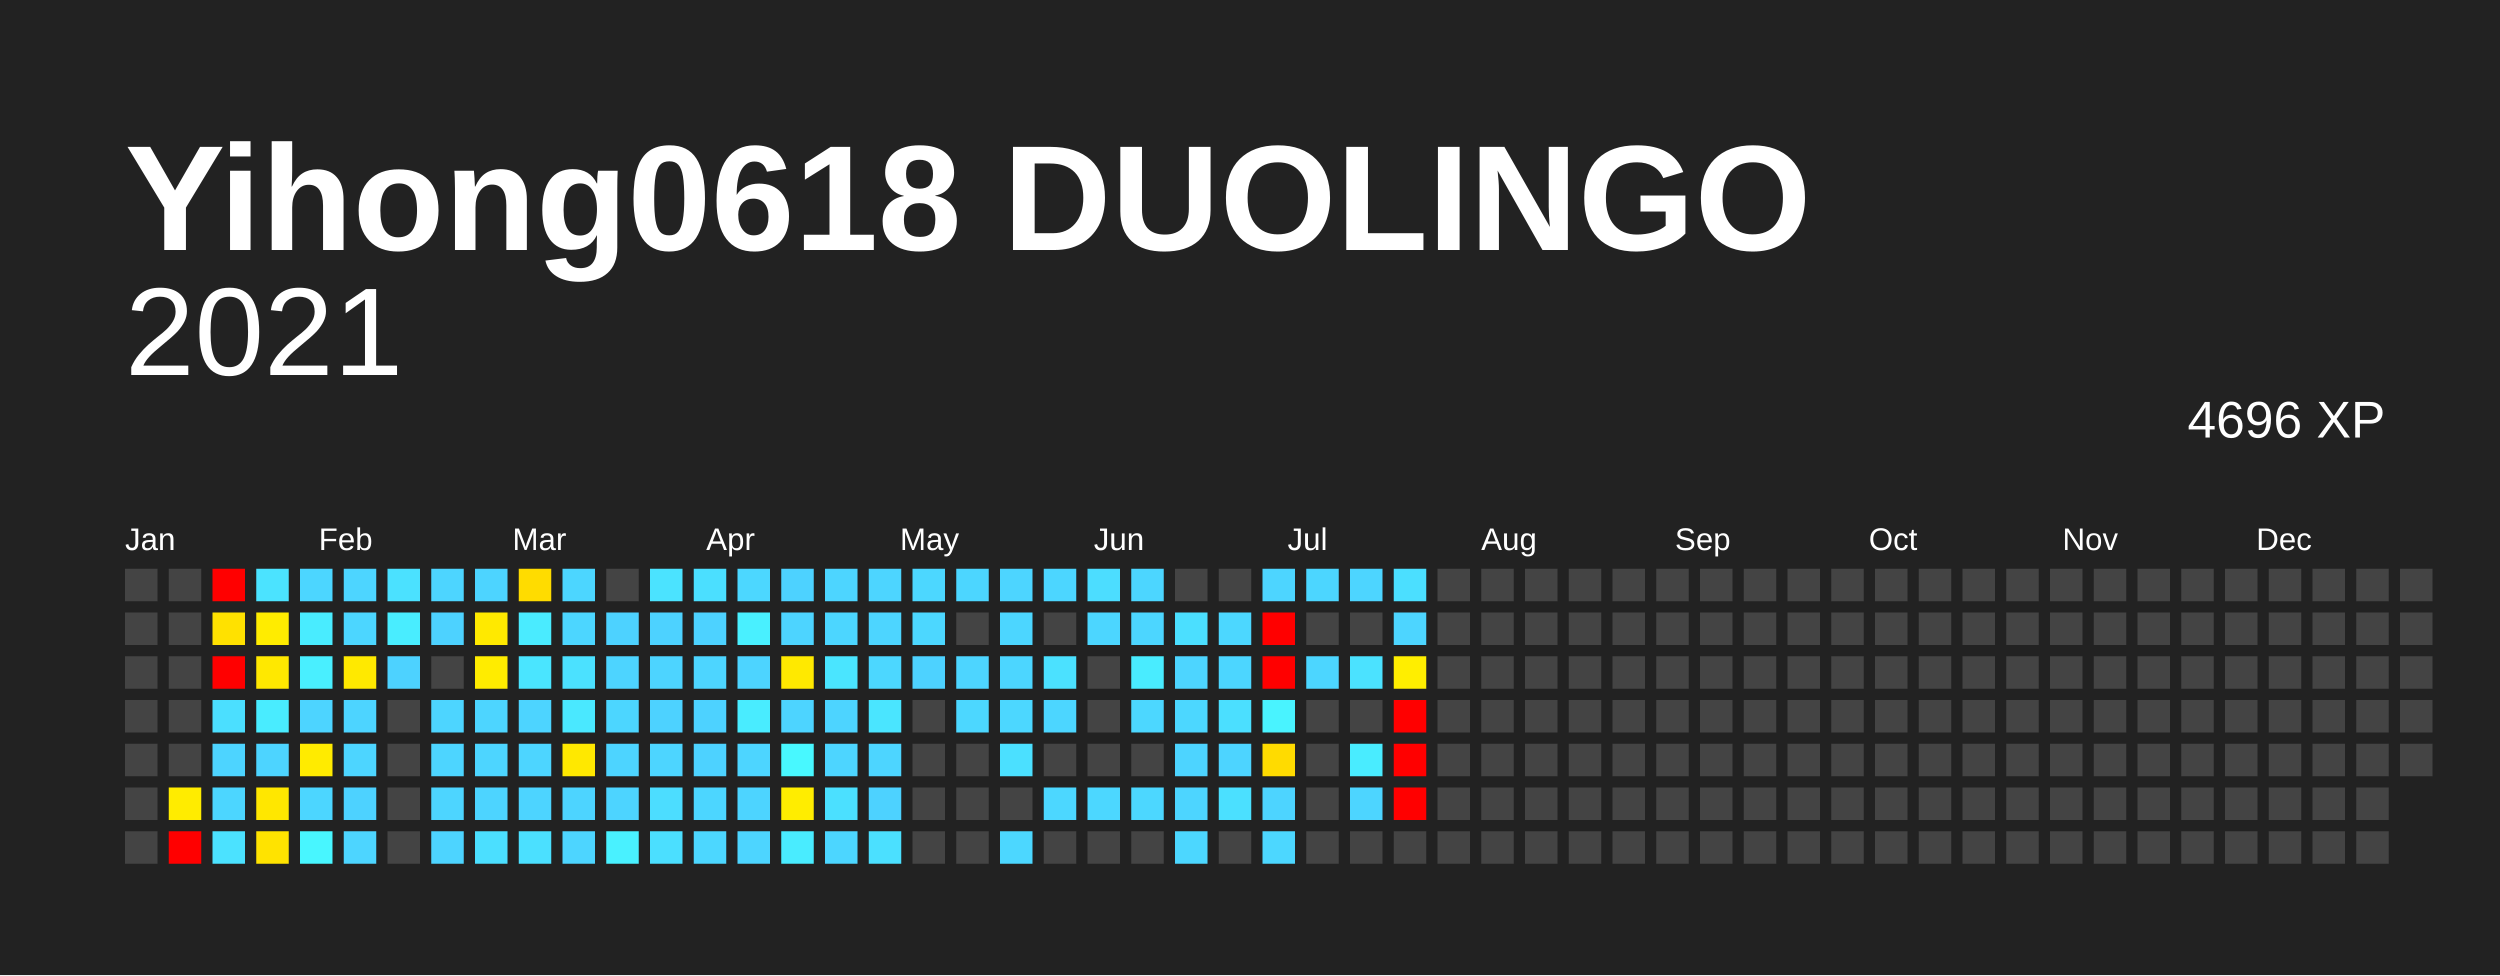
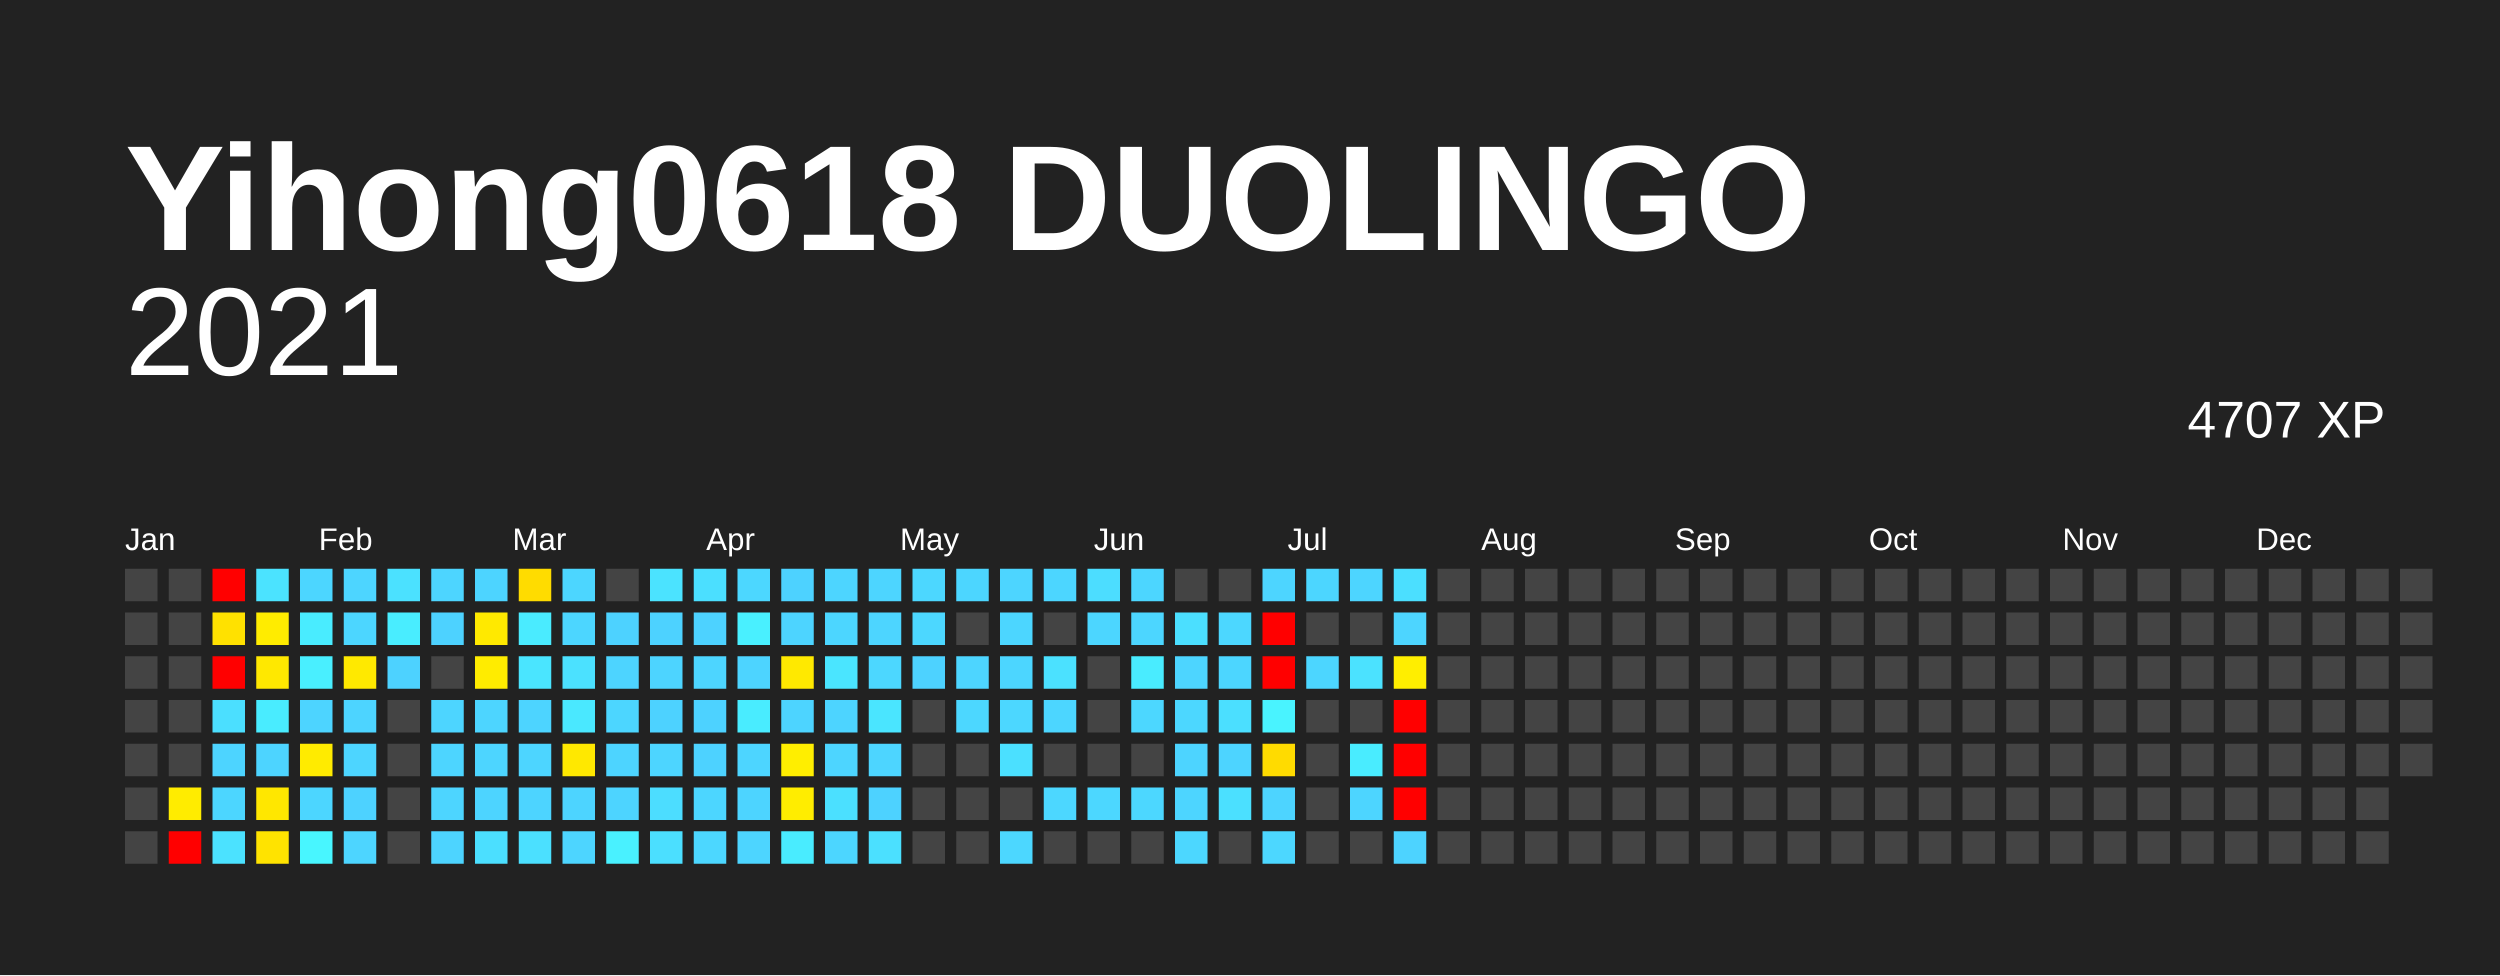
<svg xmlns="http://www.w3.org/2000/svg" baseProfile="full" height="78mm" version="1.1" viewBox="0,0,200,78" width="200mm">
  <defs />
  <rect fill="#222222" height="78" width="200" x="0" y="0" />
  <text fill="#FFFFFF" style="font-size:12px; font-family:Arial; font-weight:bold;" x="10" y="20">Yihong0618 DUOLINGO</text>
  <text alignment-baseline="hanging" fill="#FFFFFF" style="font-size:10.0px; font-family:Arial;" x="10" y="30">2021</text>
-   <text alignment-baseline="hanging" fill="#FFFFFF" style="font-size:4.125px; font-family:Arial;" x="175" y="35">4696 XP</text>
+   <text alignment-baseline="hanging" fill="#FFFFFF" style="font-size:4.125px; font-family:Arial;" x="175" y="35">4707 XP</text>
  <text fill="#FFFFFF" style="font-size:2.5px; font-family:Arial" x="10.0" y="44">Jan</text>
  <text fill="#FFFFFF" style="font-size:2.5px; font-family:Arial" x="25.5" y="44">Feb</text>
  <text fill="#FFFFFF" style="font-size:2.5px; font-family:Arial" x="41.0" y="44">Mar</text>
  <text fill="#FFFFFF" style="font-size:2.5px; font-family:Arial" x="56.5" y="44">Apr</text>
  <text fill="#FFFFFF" style="font-size:2.5px; font-family:Arial" x="72.0" y="44">May</text>
  <text fill="#FFFFFF" style="font-size:2.5px; font-family:Arial" x="87.5" y="44">Jun</text>
  <text fill="#FFFFFF" style="font-size:2.5px; font-family:Arial" x="103.0" y="44">Jul</text>
  <text fill="#FFFFFF" style="font-size:2.5px; font-family:Arial" x="118.5" y="44">Aug</text>
  <text fill="#FFFFFF" style="font-size:2.5px; font-family:Arial" x="134.0" y="44">Sep</text>
  <text fill="#FFFFFF" style="font-size:2.5px; font-family:Arial" x="149.5" y="44">Oct</text>
  <text fill="#FFFFFF" style="font-size:2.5px; font-family:Arial" x="165.0" y="44">Nov</text>
  <text fill="#FFFFFF" style="font-size:2.5px; font-family:Arial" x="180.5" y="44">Dec</text>
  <rect fill="#444444" height="2.6" width="2.6" x="10.0" y="45.5" />
  <rect fill="#444444" height="2.6" width="2.6" x="10.0" y="49.0" />
  <rect fill="#444444" height="2.6" width="2.6" x="10.0" y="52.5" />
  <rect fill="#444444" height="2.6" width="2.6" x="10.0" y="56.0" />
  <rect fill="#444444" height="2.6" width="2.6" x="10.0" y="59.5" />
  <rect fill="#444444" height="2.6" width="2.6" x="10.0" y="63.0" />
  <rect fill="#444444" height="2.6" width="2.6" x="10.0" y="66.5" />
  <rect fill="#444444" height="2.6" width="2.6" x="13.5" y="45.5" />
  <rect fill="#444444" height="2.6" width="2.6" x="13.5" y="49.0" />
  <rect fill="#444444" height="2.6" width="2.6" x="13.5" y="52.5" />
  <rect fill="#444444" height="2.6" width="2.6" x="13.5" y="56.0" />
  <rect fill="#444444" height="2.6" width="2.6" x="13.5" y="59.5" />
  <rect fill="#ffec00" height="2.6" width="2.6" x="13.5" y="63.0" />
  <rect fill="red" height="2.6" width="2.6" x="13.5" y="66.5" />
  <rect fill="red" height="2.6" width="2.6" x="17.0" y="45.5" />
  <rect fill="#ffe100" height="2.6" width="2.6" x="17.0" y="49.0" />
  <rect fill="red" height="2.6" width="2.6" x="17.0" y="52.5" />
  <rect fill="#4bdfff" height="2.6" width="2.6" x="17.0" y="56.0" />
  <rect fill="#4dd4ff" height="2.6" width="2.6" x="17.0" y="59.5" />
  <rect fill="#4cd6ff" height="2.6" width="2.6" x="17.0" y="63.0" />
  <rect fill="#4be2ff" height="2.6" width="2.6" x="17.0" y="66.5" />
  <rect fill="#4be3ff" height="2.6" width="2.6" x="20.5" y="45.5" />
  <rect fill="#ffec00" height="2.6" width="2.6" x="20.5" y="49.0" />
  <rect fill="#ffe800" height="2.6" width="2.6" x="20.5" y="52.5" />
  <rect fill="#49ecff" height="2.6" width="2.6" x="20.5" y="56.0" />
  <rect fill="#4dd4ff" height="2.6" width="2.6" x="20.5" y="59.5" />
  <rect fill="#ffe700" height="2.6" width="2.6" x="20.5" y="63.0" />
  <rect fill="#ffe300" height="2.6" width="2.6" x="20.5" y="66.5" />
  <rect fill="#4cd6ff" height="2.6" width="2.6" x="24.0" y="45.5" />
  <rect fill="#49ecff" height="2.6" width="2.6" x="24.0" y="49.0" />
  <rect fill="#49efff" height="2.6" width="2.6" x="24.0" y="52.5" />
  <rect fill="#4dd4ff" height="2.6" width="2.6" x="24.0" y="56.0" />
  <rect fill="#ffeb00" height="2.6" width="2.6" x="24.0" y="59.5" />
  <rect fill="#4cd6ff" height="2.6" width="2.6" x="24.0" y="63.0" />
  <rect fill="#48f6ff" height="2.6" width="2.6" x="24.0" y="66.5" />
  <rect fill="#4dd5ff" height="2.6" width="2.6" x="27.5" y="45.5" />
  <rect fill="#4cd6ff" height="2.6" width="2.6" x="27.5" y="49.0" />
  <rect fill="#ffe900" height="2.6" width="2.6" x="27.5" y="52.5" />
  <rect fill="#4dd4ff" height="2.6" width="2.6" x="27.5" y="56.0" />
  <rect fill="#4dd5ff" height="2.6" width="2.6" x="27.5" y="59.5" />
  <rect fill="#4dd2ff" height="2.6" width="2.6" x="27.5" y="63.0" />
  <rect fill="#4dd5ff" height="2.6" width="2.6" x="27.5" y="66.5" />
  <rect fill="#4be1ff" height="2.6" width="2.6" x="31.0" y="45.5" />
  <rect fill="#49edff" height="2.6" width="2.6" x="31.0" y="49.0" />
  <rect fill="#4dd2ff" height="2.6" width="2.6" x="31.0" y="52.5" />
  <rect fill="#444444" height="2.6" width="2.6" x="31.0" y="56.0" />
  <rect fill="#444444" height="2.6" width="2.6" x="31.0" y="59.5" />
  <rect fill="#444444" height="2.6" width="2.6" x="31.0" y="63.0" />
  <rect fill="#444444" height="2.6" width="2.6" x="31.0" y="66.5" />
  <rect fill="#4dd5ff" height="2.6" width="2.6" x="34.5" y="45.5" />
  <rect fill="#4dd2ff" height="2.6" width="2.6" x="34.5" y="49.0" />
  <rect fill="#444444" height="2.6" width="2.6" x="34.5" y="52.5" />
  <rect fill="#4dd5ff" height="2.6" width="2.6" x="34.5" y="56.0" />
  <rect fill="#4dd5ff" height="2.6" width="2.6" x="34.5" y="59.5" />
  <rect fill="#4dd5ff" height="2.6" width="2.6" x="34.5" y="63.0" />
  <rect fill="#4dd4ff" height="2.6" width="2.6" x="34.5" y="66.5" />
  <rect fill="#4dd4ff" height="2.6" width="2.6" x="38.0" y="45.5" />
  <rect fill="#ffe900" height="2.6" width="2.6" x="38.0" y="49.0" />
  <rect fill="#ffec00" height="2.6" width="2.6" x="38.0" y="52.5" />
  <rect fill="#4dd5ff" height="2.6" width="2.6" x="38.0" y="56.0" />
  <rect fill="#4dd5ff" height="2.6" width="2.6" x="38.0" y="59.5" />
  <rect fill="#4dd4ff" height="2.6" width="2.6" x="38.0" y="63.0" />
  <rect fill="#4bdfff" height="2.6" width="2.6" x="38.0" y="66.5" />
  <rect fill="#ffdc00" height="2.6" width="2.6" x="41.5" y="45.5" />
  <rect fill="#4aebff" height="2.6" width="2.6" x="41.5" y="49.0" />
  <rect fill="#4ae5ff" height="2.6" width="2.6" x="41.5" y="52.5" />
  <rect fill="#4dd4ff" height="2.6" width="2.6" x="41.5" y="56.0" />
  <rect fill="#4dd5ff" height="2.6" width="2.6" x="41.5" y="59.5" />
  <rect fill="#4dd4ff" height="2.6" width="2.6" x="41.5" y="63.0" />
  <rect fill="#4be0ff" height="2.6" width="2.6" x="41.5" y="66.5" />
  <rect fill="#4cd6ff" height="2.6" width="2.6" x="45.0" y="45.5" />
  <rect fill="#4cd6ff" height="2.6" width="2.6" x="45.0" y="49.0" />
  <rect fill="#4be1ff" height="2.6" width="2.6" x="45.0" y="52.5" />
  <rect fill="#4ae8ff" height="2.6" width="2.6" x="45.0" y="56.0" />
  <rect fill="#ffe800" height="2.6" width="2.6" x="45.0" y="59.5" />
  <rect fill="#4dd4ff" height="2.6" width="2.6" x="45.0" y="63.0" />
  <rect fill="#4dd5ff" height="2.6" width="2.6" x="45.0" y="66.5" />
  <rect fill="#444444" height="2.6" width="2.6" x="48.5" y="45.5" />
  <rect fill="#4dd2ff" height="2.6" width="2.6" x="48.5" y="49.0" />
  <rect fill="#4dd4ff" height="2.6" width="2.6" x="48.5" y="52.5" />
  <rect fill="#4cd6ff" height="2.6" width="2.6" x="48.5" y="56.0" />
  <rect fill="#4dd4ff" height="2.6" width="2.6" x="48.5" y="59.5" />
  <rect fill="#4dd4ff" height="2.6" width="2.6" x="48.5" y="63.0" />
  <rect fill="#49f1ff" height="2.6" width="2.6" x="48.5" y="66.5" />
  <rect fill="#4be3ff" height="2.6" width="2.6" x="52.0" y="45.5" />
  <rect fill="#4dd2ff" height="2.6" width="2.6" x="52.0" y="49.0" />
  <rect fill="#4dd4ff" height="2.6" width="2.6" x="52.0" y="52.5" />
  <rect fill="#4dd2ff" height="2.6" width="2.6" x="52.0" y="56.0" />
  <rect fill="#4dd5ff" height="2.6" width="2.6" x="52.0" y="59.5" />
  <rect fill="#4cddff" height="2.6" width="2.6" x="52.0" y="63.0" />
  <rect fill="#4bdfff" height="2.6" width="2.6" x="52.0" y="66.5" />
  <rect fill="#4bdfff" height="2.6" width="2.6" x="55.5" y="45.5" />
  <rect fill="#4dd2ff" height="2.6" width="2.6" x="55.5" y="49.0" />
  <rect fill="#4dd5ff" height="2.6" width="2.6" x="55.5" y="52.5" />
  <rect fill="#4dd2ff" height="2.6" width="2.6" x="55.5" y="56.0" />
  <rect fill="#4dd2ff" height="2.6" width="2.6" x="55.5" y="59.5" />
  <rect fill="#4cd6ff" height="2.6" width="2.6" x="55.5" y="63.0" />
  <rect fill="#4cd7ff" height="2.6" width="2.6" x="55.5" y="66.5" />
  <rect fill="#4cd7ff" height="2.6" width="2.6" x="59.0" y="45.5" />
  <rect fill="#49f0ff" height="2.6" width="2.6" x="59.0" y="49.0" />
  <rect fill="#4dd4ff" height="2.6" width="2.6" x="59.0" y="52.5" />
  <rect fill="#49ecff" height="2.6" width="2.6" x="59.0" y="56.0" />
  <rect fill="#4dd5ff" height="2.6" width="2.6" x="59.0" y="59.5" />
  <rect fill="#4dd4ff" height="2.6" width="2.6" x="59.0" y="63.0" />
  <rect fill="#4dd5ff" height="2.6" width="2.6" x="59.0" y="66.5" />
  <rect fill="#4dd2ff" height="2.6" width="2.6" x="62.5" y="45.5" />
  <rect fill="#4dd4ff" height="2.6" width="2.6" x="62.5" y="49.0" />
  <rect fill="#ffe900" height="2.6" width="2.6" x="62.5" y="52.5" />
  <rect fill="#4dd4ff" height="2.6" width="2.6" x="62.5" y="56.0" />
-   <rect fill="#48f8ff" height="2.6" width="2.6" x="62.5" y="59.5" />
+   <rect fill="#ffee00" height="2.6" width="2.6" x="62.5" y="59.5" />
  <rect fill="#ffed00" height="2.6" width="2.6" x="62.5" y="63.0" />
  <rect fill="#49ecff" height="2.6" width="2.6" x="62.5" y="66.5" />
  <rect fill="#4dd5ff" height="2.6" width="2.6" x="66.0" y="45.5" />
  <rect fill="#4cd6ff" height="2.6" width="2.6" x="66.0" y="49.0" />
  <rect fill="#4ae5ff" height="2.6" width="2.6" x="66.0" y="52.5" />
  <rect fill="#4dd4ff" height="2.6" width="2.6" x="66.0" y="56.0" />
  <rect fill="#4dd5ff" height="2.6" width="2.6" x="66.0" y="59.5" />
  <rect fill="#4be0ff" height="2.6" width="2.6" x="66.0" y="63.0" />
  <rect fill="#4cd6ff" height="2.6" width="2.6" x="66.0" y="66.5" />
  <rect fill="#4dd5ff" height="2.6" width="2.6" x="69.5" y="45.5" />
  <rect fill="#4dd5ff" height="2.6" width="2.6" x="69.5" y="49.0" />
  <rect fill="#4cd7ff" height="2.6" width="2.6" x="69.5" y="52.5" />
  <rect fill="#4ae5ff" height="2.6" width="2.6" x="69.5" y="56.0" />
  <rect fill="#4dd5ff" height="2.6" width="2.6" x="69.5" y="59.5" />
  <rect fill="#4dd2ff" height="2.6" width="2.6" x="69.5" y="63.0" />
  <rect fill="#4be0ff" height="2.6" width="2.6" x="69.5" y="66.5" />
  <rect fill="#4cd7ff" height="2.6" width="2.6" x="73.0" y="45.5" />
  <rect fill="#4cd7ff" height="2.6" width="2.6" x="73.0" y="49.0" />
  <rect fill="#4dd2ff" height="2.6" width="2.6" x="73.0" y="52.5" />
  <rect fill="#444444" height="2.6" width="2.6" x="73.0" y="56.0" />
  <rect fill="#444444" height="2.6" width="2.6" x="73.0" y="59.5" />
  <rect fill="#444444" height="2.6" width="2.6" x="73.0" y="63.0" />
  <rect fill="#444444" height="2.6" width="2.6" x="73.0" y="66.5" />
  <rect fill="#4cd6ff" height="2.6" width="2.6" x="76.5" y="45.5" />
  <rect fill="#444444" height="2.6" width="2.6" x="76.5" y="49.0" />
  <rect fill="#4dd5ff" height="2.6" width="2.6" x="76.5" y="52.5" />
  <rect fill="#4cd7ff" height="2.6" width="2.6" x="76.5" y="56.0" />
  <rect fill="#444444" height="2.6" width="2.6" x="76.5" y="59.5" />
  <rect fill="#444444" height="2.6" width="2.6" x="76.5" y="63.0" />
  <rect fill="#444444" height="2.6" width="2.6" x="76.5" y="66.5" />
  <rect fill="#4dd5ff" height="2.6" width="2.6" x="80.0" y="45.5" />
  <rect fill="#4cd6ff" height="2.6" width="2.6" x="80.0" y="49.0" />
  <rect fill="#4cd6ff" height="2.6" width="2.6" x="80.0" y="52.5" />
  <rect fill="#4cd7ff" height="2.6" width="2.6" x="80.0" y="56.0" />
  <rect fill="#4be0ff" height="2.6" width="2.6" x="80.0" y="59.5" />
  <rect fill="#444444" height="2.6" width="2.6" x="80.0" y="63.0" />
  <rect fill="#4cd7ff" height="2.6" width="2.6" x="80.0" y="66.5" />
  <rect fill="#4cd6ff" height="2.6" width="2.6" x="83.5" y="45.5" />
  <rect fill="#444444" height="2.6" width="2.6" x="83.5" y="49.0" />
  <rect fill="#4be1ff" height="2.6" width="2.6" x="83.5" y="52.5" />
  <rect fill="#4cd6ff" height="2.6" width="2.6" x="83.5" y="56.0" />
  <rect fill="#444444" height="2.6" width="2.6" x="83.5" y="59.5" />
  <rect fill="#4cd7ff" height="2.6" width="2.6" x="83.5" y="63.0" />
  <rect fill="#444444" height="2.6" width="2.6" x="83.5" y="66.5" />
  <rect fill="#4cddff" height="2.6" width="2.6" x="87.0" y="45.5" />
  <rect fill="#4cd6ff" height="2.6" width="2.6" x="87.0" y="49.0" />
  <rect fill="#444444" height="2.6" width="2.6" x="87.0" y="52.5" />
  <rect fill="#444444" height="2.6" width="2.6" x="87.0" y="56.0" />
  <rect fill="#444444" height="2.6" width="2.6" x="87.0" y="59.5" />
  <rect fill="#4cd7ff" height="2.6" width="2.6" x="87.0" y="63.0" />
  <rect fill="#444444" height="2.6" width="2.6" x="87.0" y="66.5" />
  <rect fill="#4cd6ff" height="2.6" width="2.6" x="90.5" y="45.5" />
  <rect fill="#4cd6ff" height="2.6" width="2.6" x="90.5" y="49.0" />
  <rect fill="#49ecff" height="2.6" width="2.6" x="90.5" y="52.5" />
  <rect fill="#4cd7ff" height="2.6" width="2.6" x="90.5" y="56.0" />
  <rect fill="#444444" height="2.6" width="2.6" x="90.5" y="59.5" />
  <rect fill="#4cd7ff" height="2.6" width="2.6" x="90.5" y="63.0" />
  <rect fill="#444444" height="2.6" width="2.6" x="90.5" y="66.5" />
  <rect fill="#444444" height="2.6" width="2.6" x="94.0" y="45.5" />
  <rect fill="#4bdfff" height="2.6" width="2.6" x="94.0" y="49.0" />
  <rect fill="#4dd5ff" height="2.6" width="2.6" x="94.0" y="52.5" />
  <rect fill="#4cd7ff" height="2.6" width="2.6" x="94.0" y="56.0" />
  <rect fill="#4dd4ff" height="2.6" width="2.6" x="94.0" y="59.5" />
  <rect fill="#4dd5ff" height="2.6" width="2.6" x="94.0" y="63.0" />
  <rect fill="#4cd7ff" height="2.6" width="2.6" x="94.0" y="66.5" />
  <rect fill="#444444" height="2.6" width="2.6" x="97.5" y="45.5" />
  <rect fill="#4cd7ff" height="2.6" width="2.6" x="97.5" y="49.0" />
  <rect fill="#4cd6ff" height="2.6" width="2.6" x="97.5" y="52.5" />
  <rect fill="#4bdfff" height="2.6" width="2.6" x="97.5" y="56.0" />
  <rect fill="#4dd4ff" height="2.6" width="2.6" x="97.5" y="59.5" />
  <rect fill="#4be0ff" height="2.6" width="2.6" x="97.5" y="63.0" />
  <rect fill="#444444" height="2.6" width="2.6" x="97.5" y="66.5" />
  <rect fill="#4dd5ff" height="2.6" width="2.6" x="101.0" y="45.5" />
  <rect fill="red" height="2.6" width="2.6" x="101.0" y="49.0" />
  <rect fill="red" height="2.6" width="2.6" x="101.0" y="52.5" />
  <rect fill="#49f3ff" height="2.6" width="2.6" x="101.0" y="56.0" />
  <rect fill="#ffdb00" height="2.6" width="2.6" x="101.0" y="59.5" />
  <rect fill="#4dd4ff" height="2.6" width="2.6" x="101.0" y="63.0" />
  <rect fill="#4cd7ff" height="2.6" width="2.6" x="101.0" y="66.5" />
  <rect fill="#4cd6ff" height="2.6" width="2.6" x="104.5" y="45.5" />
  <rect fill="#444444" height="2.6" width="2.6" x="104.5" y="49.0" />
  <rect fill="#4cd6ff" height="2.6" width="2.6" x="104.5" y="52.5" />
  <rect fill="#444444" height="2.6" width="2.6" x="104.5" y="56.0" />
  <rect fill="#444444" height="2.6" width="2.6" x="104.5" y="59.5" />
  <rect fill="#444444" height="2.6" width="2.6" x="104.5" y="63.0" />
  <rect fill="#444444" height="2.6" width="2.6" x="104.5" y="66.5" />
  <rect fill="#4dd5ff" height="2.6" width="2.6" x="108.0" y="45.5" />
  <rect fill="#444444" height="2.6" width="2.6" x="108.0" y="49.0" />
  <rect fill="#4be2ff" height="2.6" width="2.6" x="108.0" y="52.5" />
  <rect fill="#444444" height="2.6" width="2.6" x="108.0" y="56.0" />
  <rect fill="#49ecff" height="2.6" width="2.6" x="108.0" y="59.5" />
  <rect fill="#4dd5ff" height="2.6" width="2.6" x="108.0" y="63.0" />
  <rect fill="#444444" height="2.6" width="2.6" x="108.0" y="66.5" />
  <rect fill="#4bdfff" height="2.6" width="2.6" x="111.5" y="45.5" />
  <rect fill="#4dd5ff" height="2.6" width="2.6" x="111.5" y="49.0" />
  <rect fill="#ffee00" height="2.6" width="2.6" x="111.5" y="52.5" />
  <rect fill="red" height="2.6" width="2.6" x="111.5" y="56.0" />
  <rect fill="red" height="2.6" width="2.6" x="111.5" y="59.5" />
  <rect fill="red" height="2.6" width="2.6" x="111.5" y="63.0" />
-   <rect fill="#444444" height="2.6" width="2.6" x="111.5" y="66.5" />
+   <rect fill="#4dd3ff" height="2.6" width="2.6" x="111.5" y="66.5" />
  <rect fill="#444444" height="2.6" width="2.6" x="115.0" y="45.5" />
  <rect fill="#444444" height="2.6" width="2.6" x="115.0" y="49.0" />
  <rect fill="#444444" height="2.6" width="2.6" x="115.0" y="52.5" />
  <rect fill="#444444" height="2.6" width="2.6" x="115.0" y="56.0" />
  <rect fill="#444444" height="2.6" width="2.6" x="115.0" y="59.5" />
  <rect fill="#444444" height="2.6" width="2.6" x="115.0" y="63.0" />
  <rect fill="#444444" height="2.6" width="2.6" x="115.0" y="66.5" />
  <rect fill="#444444" height="2.6" width="2.6" x="118.5" y="45.5" />
  <rect fill="#444444" height="2.6" width="2.6" x="118.5" y="49.0" />
  <rect fill="#444444" height="2.6" width="2.6" x="118.5" y="52.5" />
  <rect fill="#444444" height="2.6" width="2.6" x="118.5" y="56.0" />
  <rect fill="#444444" height="2.6" width="2.6" x="118.5" y="59.5" />
  <rect fill="#444444" height="2.6" width="2.6" x="118.5" y="63.0" />
  <rect fill="#444444" height="2.6" width="2.6" x="118.5" y="66.5" />
  <rect fill="#444444" height="2.6" width="2.6" x="122.0" y="45.5" />
  <rect fill="#444444" height="2.6" width="2.6" x="122.0" y="49.0" />
  <rect fill="#444444" height="2.6" width="2.6" x="122.0" y="52.5" />
  <rect fill="#444444" height="2.6" width="2.6" x="122.0" y="56.0" />
  <rect fill="#444444" height="2.6" width="2.6" x="122.0" y="59.5" />
  <rect fill="#444444" height="2.6" width="2.6" x="122.0" y="63.0" />
  <rect fill="#444444" height="2.6" width="2.6" x="122.0" y="66.5" />
  <rect fill="#444444" height="2.6" width="2.6" x="125.5" y="45.5" />
  <rect fill="#444444" height="2.6" width="2.6" x="125.5" y="49.0" />
  <rect fill="#444444" height="2.6" width="2.6" x="125.5" y="52.5" />
  <rect fill="#444444" height="2.6" width="2.6" x="125.5" y="56.0" />
  <rect fill="#444444" height="2.6" width="2.6" x="125.5" y="59.5" />
  <rect fill="#444444" height="2.6" width="2.6" x="125.5" y="63.0" />
  <rect fill="#444444" height="2.6" width="2.6" x="125.5" y="66.5" />
  <rect fill="#444444" height="2.6" width="2.6" x="129.0" y="45.5" />
  <rect fill="#444444" height="2.6" width="2.6" x="129.0" y="49.0" />
  <rect fill="#444444" height="2.6" width="2.6" x="129.0" y="52.5" />
  <rect fill="#444444" height="2.6" width="2.6" x="129.0" y="56.0" />
  <rect fill="#444444" height="2.6" width="2.6" x="129.0" y="59.5" />
  <rect fill="#444444" height="2.6" width="2.6" x="129.0" y="63.0" />
  <rect fill="#444444" height="2.6" width="2.6" x="129.0" y="66.5" />
  <rect fill="#444444" height="2.6" width="2.6" x="132.5" y="45.5" />
  <rect fill="#444444" height="2.6" width="2.6" x="132.5" y="49.0" />
  <rect fill="#444444" height="2.6" width="2.6" x="132.5" y="52.5" />
  <rect fill="#444444" height="2.6" width="2.6" x="132.5" y="56.0" />
  <rect fill="#444444" height="2.6" width="2.6" x="132.5" y="59.5" />
  <rect fill="#444444" height="2.6" width="2.6" x="132.5" y="63.0" />
  <rect fill="#444444" height="2.6" width="2.6" x="132.5" y="66.5" />
  <rect fill="#444444" height="2.6" width="2.6" x="136.0" y="45.5" />
  <rect fill="#444444" height="2.6" width="2.6" x="136.0" y="49.0" />
  <rect fill="#444444" height="2.6" width="2.6" x="136.0" y="52.5" />
  <rect fill="#444444" height="2.6" width="2.6" x="136.0" y="56.0" />
  <rect fill="#444444" height="2.6" width="2.6" x="136.0" y="59.5" />
  <rect fill="#444444" height="2.6" width="2.6" x="136.0" y="63.0" />
  <rect fill="#444444" height="2.6" width="2.6" x="136.0" y="66.5" />
  <rect fill="#444444" height="2.6" width="2.6" x="139.5" y="45.5" />
  <rect fill="#444444" height="2.6" width="2.6" x="139.5" y="49.0" />
  <rect fill="#444444" height="2.6" width="2.6" x="139.5" y="52.5" />
  <rect fill="#444444" height="2.6" width="2.6" x="139.5" y="56.0" />
  <rect fill="#444444" height="2.6" width="2.6" x="139.5" y="59.5" />
  <rect fill="#444444" height="2.6" width="2.6" x="139.5" y="63.0" />
  <rect fill="#444444" height="2.6" width="2.6" x="139.5" y="66.5" />
  <rect fill="#444444" height="2.6" width="2.6" x="143.0" y="45.5" />
  <rect fill="#444444" height="2.6" width="2.6" x="143.0" y="49.0" />
  <rect fill="#444444" height="2.6" width="2.6" x="143.0" y="52.5" />
  <rect fill="#444444" height="2.6" width="2.6" x="143.0" y="56.0" />
  <rect fill="#444444" height="2.6" width="2.6" x="143.0" y="59.5" />
  <rect fill="#444444" height="2.6" width="2.6" x="143.0" y="63.0" />
  <rect fill="#444444" height="2.6" width="2.6" x="143.0" y="66.5" />
  <rect fill="#444444" height="2.6" width="2.6" x="146.5" y="45.5" />
  <rect fill="#444444" height="2.6" width="2.6" x="146.5" y="49.0" />
  <rect fill="#444444" height="2.6" width="2.6" x="146.5" y="52.5" />
  <rect fill="#444444" height="2.6" width="2.6" x="146.5" y="56.0" />
  <rect fill="#444444" height="2.6" width="2.6" x="146.5" y="59.5" />
  <rect fill="#444444" height="2.6" width="2.6" x="146.5" y="63.0" />
  <rect fill="#444444" height="2.6" width="2.6" x="146.5" y="66.5" />
  <rect fill="#444444" height="2.6" width="2.6" x="150.0" y="45.5" />
  <rect fill="#444444" height="2.6" width="2.6" x="150.0" y="49.0" />
  <rect fill="#444444" height="2.6" width="2.6" x="150.0" y="52.5" />
  <rect fill="#444444" height="2.6" width="2.6" x="150.0" y="56.0" />
  <rect fill="#444444" height="2.6" width="2.6" x="150.0" y="59.5" />
  <rect fill="#444444" height="2.6" width="2.6" x="150.0" y="63.0" />
  <rect fill="#444444" height="2.6" width="2.6" x="150.0" y="66.5" />
  <rect fill="#444444" height="2.6" width="2.6" x="153.5" y="45.5" />
  <rect fill="#444444" height="2.6" width="2.6" x="153.5" y="49.0" />
  <rect fill="#444444" height="2.6" width="2.6" x="153.5" y="52.5" />
  <rect fill="#444444" height="2.6" width="2.6" x="153.5" y="56.0" />
  <rect fill="#444444" height="2.6" width="2.6" x="153.5" y="59.5" />
  <rect fill="#444444" height="2.6" width="2.6" x="153.5" y="63.0" />
  <rect fill="#444444" height="2.6" width="2.6" x="153.5" y="66.5" />
  <rect fill="#444444" height="2.6" width="2.6" x="157.0" y="45.5" />
  <rect fill="#444444" height="2.6" width="2.6" x="157.0" y="49.0" />
  <rect fill="#444444" height="2.6" width="2.6" x="157.0" y="52.5" />
  <rect fill="#444444" height="2.6" width="2.6" x="157.0" y="56.0" />
  <rect fill="#444444" height="2.6" width="2.6" x="157.0" y="59.5" />
  <rect fill="#444444" height="2.6" width="2.6" x="157.0" y="63.0" />
  <rect fill="#444444" height="2.6" width="2.6" x="157.0" y="66.5" />
  <rect fill="#444444" height="2.6" width="2.6" x="160.5" y="45.5" />
  <rect fill="#444444" height="2.6" width="2.6" x="160.5" y="49.0" />
  <rect fill="#444444" height="2.6" width="2.6" x="160.5" y="52.5" />
  <rect fill="#444444" height="2.6" width="2.6" x="160.5" y="56.0" />
  <rect fill="#444444" height="2.6" width="2.6" x="160.5" y="59.5" />
  <rect fill="#444444" height="2.6" width="2.6" x="160.5" y="63.0" />
  <rect fill="#444444" height="2.6" width="2.6" x="160.5" y="66.5" />
  <rect fill="#444444" height="2.6" width="2.6" x="164.0" y="45.5" />
  <rect fill="#444444" height="2.6" width="2.6" x="164.0" y="49.0" />
  <rect fill="#444444" height="2.6" width="2.6" x="164.0" y="52.5" />
  <rect fill="#444444" height="2.6" width="2.6" x="164.0" y="56.0" />
  <rect fill="#444444" height="2.6" width="2.6" x="164.0" y="59.5" />
  <rect fill="#444444" height="2.6" width="2.6" x="164.0" y="63.0" />
  <rect fill="#444444" height="2.6" width="2.6" x="164.0" y="66.5" />
  <rect fill="#444444" height="2.6" width="2.6" x="167.5" y="45.5" />
  <rect fill="#444444" height="2.6" width="2.6" x="167.5" y="49.0" />
  <rect fill="#444444" height="2.6" width="2.6" x="167.5" y="52.5" />
  <rect fill="#444444" height="2.6" width="2.6" x="167.5" y="56.0" />
  <rect fill="#444444" height="2.6" width="2.6" x="167.5" y="59.5" />
  <rect fill="#444444" height="2.6" width="2.6" x="167.5" y="63.0" />
  <rect fill="#444444" height="2.6" width="2.6" x="167.5" y="66.5" />
  <rect fill="#444444" height="2.6" width="2.6" x="171.0" y="45.5" />
  <rect fill="#444444" height="2.6" width="2.6" x="171.0" y="49.0" />
  <rect fill="#444444" height="2.6" width="2.6" x="171.0" y="52.5" />
  <rect fill="#444444" height="2.6" width="2.6" x="171.0" y="56.0" />
  <rect fill="#444444" height="2.6" width="2.6" x="171.0" y="59.5" />
  <rect fill="#444444" height="2.6" width="2.6" x="171.0" y="63.0" />
  <rect fill="#444444" height="2.6" width="2.6" x="171.0" y="66.5" />
  <rect fill="#444444" height="2.6" width="2.6" x="174.5" y="45.5" />
  <rect fill="#444444" height="2.6" width="2.6" x="174.5" y="49.0" />
  <rect fill="#444444" height="2.6" width="2.6" x="174.5" y="52.5" />
  <rect fill="#444444" height="2.6" width="2.6" x="174.5" y="56.0" />
  <rect fill="#444444" height="2.6" width="2.6" x="174.5" y="59.5" />
  <rect fill="#444444" height="2.6" width="2.6" x="174.5" y="63.0" />
  <rect fill="#444444" height="2.6" width="2.6" x="174.5" y="66.5" />
  <rect fill="#444444" height="2.6" width="2.6" x="178.0" y="45.5" />
  <rect fill="#444444" height="2.6" width="2.6" x="178.0" y="49.0" />
  <rect fill="#444444" height="2.6" width="2.6" x="178.0" y="52.5" />
  <rect fill="#444444" height="2.6" width="2.6" x="178.0" y="56.0" />
  <rect fill="#444444" height="2.6" width="2.6" x="178.0" y="59.5" />
  <rect fill="#444444" height="2.6" width="2.6" x="178.0" y="63.0" />
  <rect fill="#444444" height="2.6" width="2.6" x="178.0" y="66.5" />
  <rect fill="#444444" height="2.6" width="2.6" x="181.5" y="45.5" />
  <rect fill="#444444" height="2.6" width="2.6" x="181.5" y="49.0" />
  <rect fill="#444444" height="2.6" width="2.6" x="181.5" y="52.5" />
  <rect fill="#444444" height="2.6" width="2.6" x="181.5" y="56.0" />
  <rect fill="#444444" height="2.6" width="2.6" x="181.5" y="59.5" />
  <rect fill="#444444" height="2.6" width="2.6" x="181.5" y="63.0" />
  <rect fill="#444444" height="2.6" width="2.6" x="181.5" y="66.5" />
  <rect fill="#444444" height="2.6" width="2.6" x="185.0" y="45.5" />
  <rect fill="#444444" height="2.6" width="2.6" x="185.0" y="49.0" />
  <rect fill="#444444" height="2.6" width="2.6" x="185.0" y="52.5" />
  <rect fill="#444444" height="2.6" width="2.6" x="185.0" y="56.0" />
  <rect fill="#444444" height="2.6" width="2.6" x="185.0" y="59.5" />
  <rect fill="#444444" height="2.6" width="2.6" x="185.0" y="63.0" />
  <rect fill="#444444" height="2.6" width="2.6" x="185.0" y="66.5" />
  <rect fill="#444444" height="2.6" width="2.6" x="188.5" y="45.5" />
  <rect fill="#444444" height="2.6" width="2.6" x="188.5" y="49.0" />
  <rect fill="#444444" height="2.6" width="2.6" x="188.5" y="52.5" />
  <rect fill="#444444" height="2.6" width="2.6" x="188.5" y="56.0" />
  <rect fill="#444444" height="2.6" width="2.6" x="188.5" y="59.5" />
  <rect fill="#444444" height="2.6" width="2.6" x="188.5" y="63.0" />
  <rect fill="#444444" height="2.6" width="2.6" x="188.5" y="66.5" />
  <rect fill="#444444" height="2.6" width="2.6" x="192.0" y="45.5" />
  <rect fill="#444444" height="2.6" width="2.6" x="192.0" y="49.0" />
  <rect fill="#444444" height="2.6" width="2.6" x="192.0" y="52.5" />
  <rect fill="#444444" height="2.6" width="2.6" x="192.0" y="56.0" />
  <rect fill="#444444" height="2.6" width="2.6" x="192.0" y="59.5" />
</svg>
